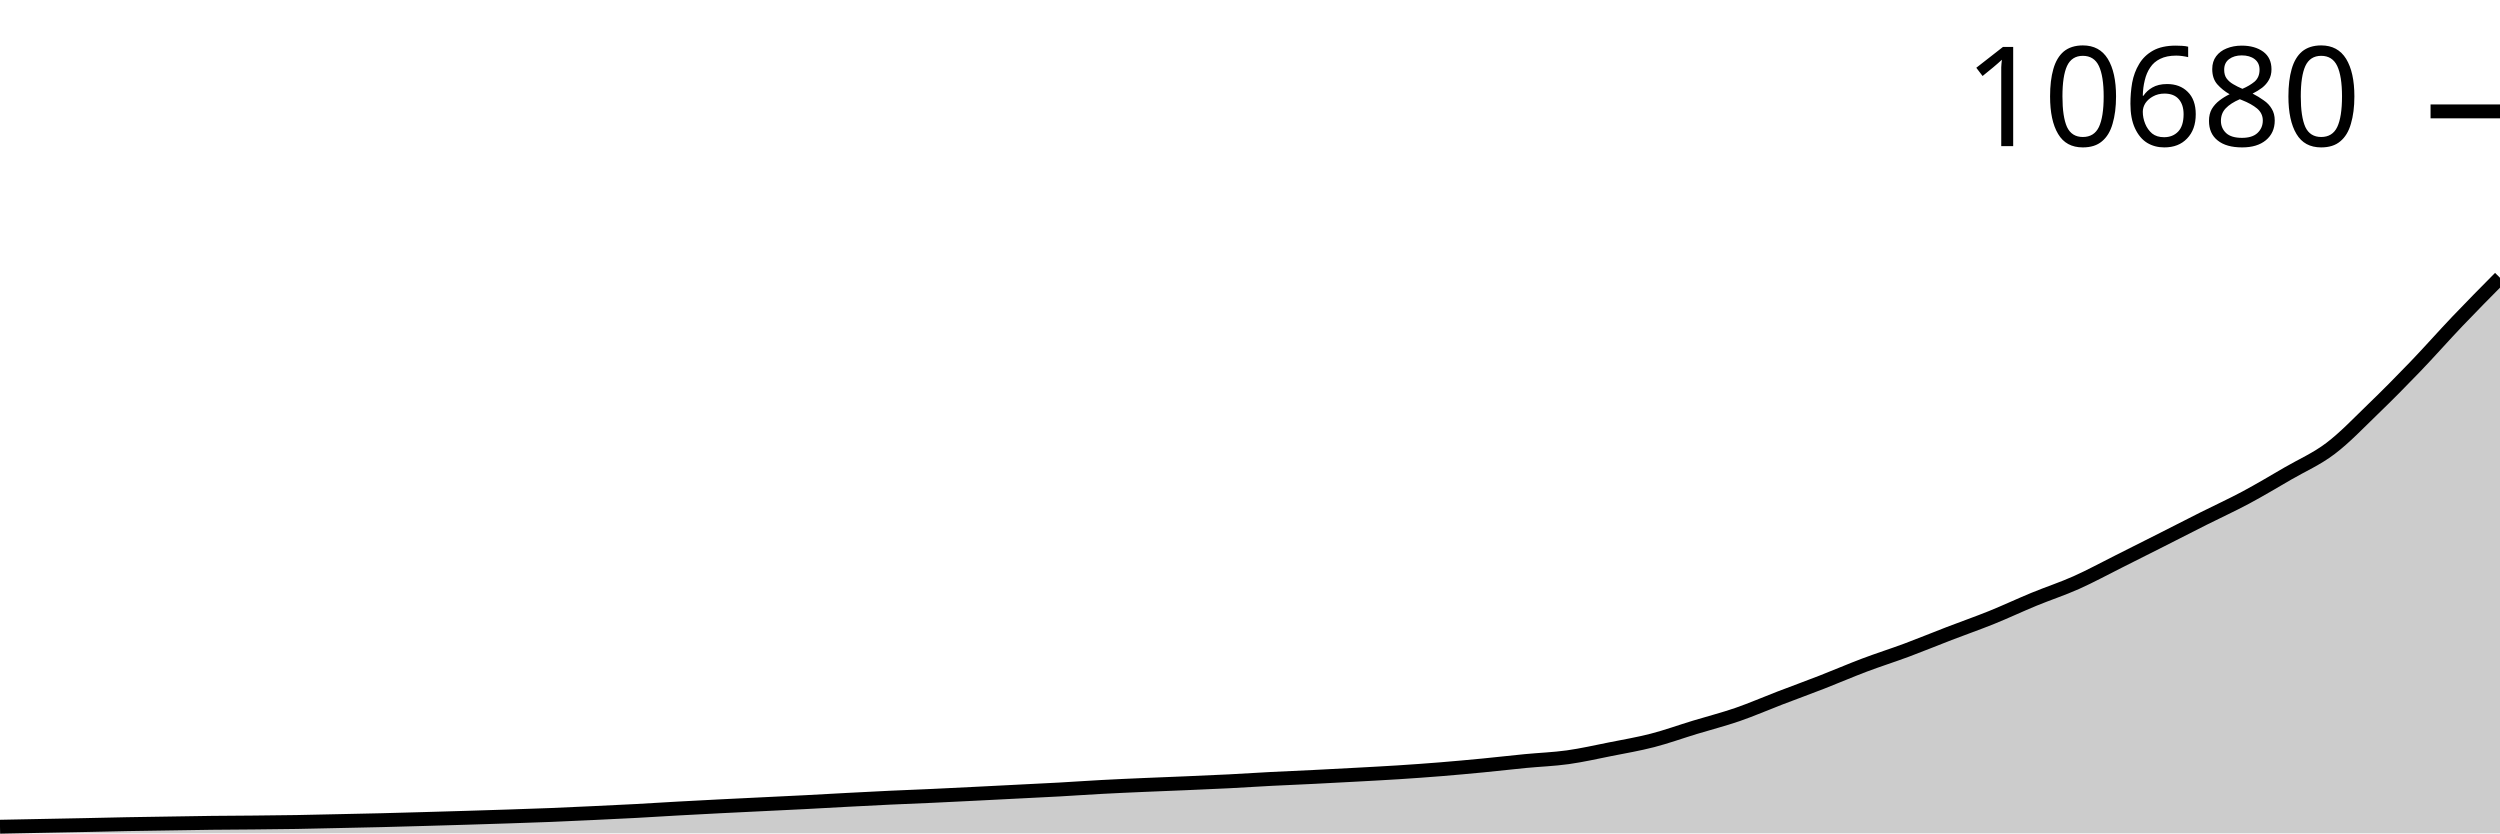
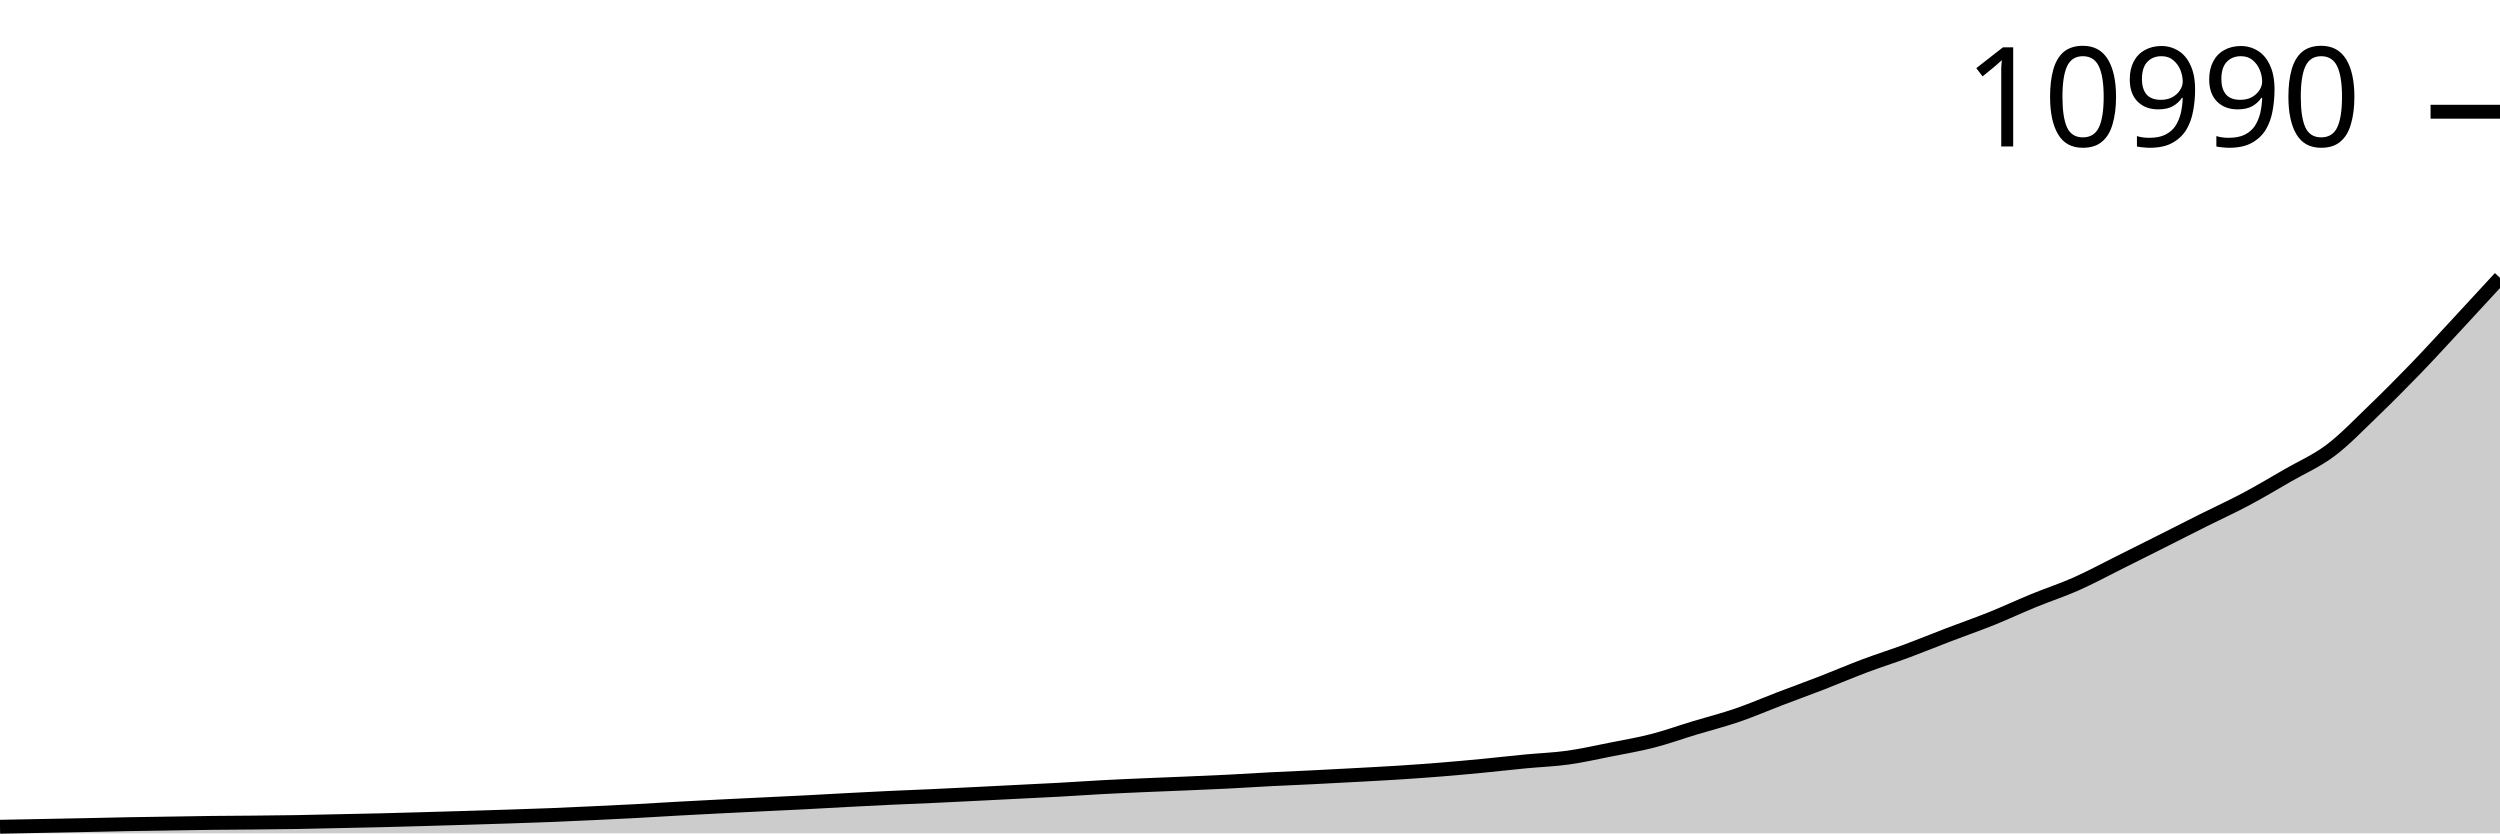
<svg xmlns="http://www.w3.org/2000/svg" viewBox="0 0 180 60">
  <g transform="translate(0,20)">
-     <path class="area" fill="rgba(0, 0, 0, 0.2)" d="M0,39.524C1.017,39.504,2.034,39.484,3.051,39.464C4.068,39.444,5.085,39.425,6.102,39.405C7.119,39.384,8.136,39.358,9.153,39.339C10.169,39.32,11.186,39.307,12.203,39.291C13.22,39.276,14.237,39.256,15.254,39.244C16.271,39.232,17.288,39.23,18.305,39.22C19.322,39.21,20.339,39.201,21.356,39.184C22.373,39.167,23.39,39.141,24.407,39.119C25.424,39.097,26.441,39.078,27.458,39.053C28.475,39.028,29.492,38.999,30.508,38.97C31.525,38.941,32.542,38.911,33.559,38.881C34.576,38.85,35.593,38.819,36.61,38.785C37.627,38.752,38.644,38.719,39.661,38.678C40.678,38.637,41.695,38.589,42.712,38.541C43.729,38.494,44.746,38.447,45.763,38.392C46.78,38.338,47.797,38.27,48.814,38.214C49.831,38.157,50.847,38.105,51.864,38.053C52.881,38.001,53.898,37.954,54.915,37.904C55.932,37.855,56.949,37.808,57.966,37.755C58.983,37.703,60,37.642,61.017,37.589C62.034,37.535,63.051,37.481,64.068,37.434C65.085,37.386,66.102,37.349,67.119,37.303C68.136,37.256,69.153,37.205,70.169,37.154C71.186,37.103,72.203,37.051,73.22,36.999C74.237,36.948,75.254,36.901,76.271,36.844C77.288,36.788,78.305,36.714,79.322,36.66C80.339,36.605,81.356,36.561,82.373,36.517C83.39,36.472,84.407,36.435,85.424,36.392C86.441,36.348,87.458,36.306,88.475,36.255C89.492,36.203,90.508,36.135,91.525,36.082C92.542,36.03,93.559,35.99,94.576,35.939C95.593,35.889,96.61,35.834,97.627,35.779C98.644,35.723,99.661,35.671,100.678,35.606C101.695,35.54,102.712,35.468,103.729,35.386C104.746,35.303,105.763,35.21,106.78,35.112C107.797,35.013,108.814,34.894,109.831,34.796C110.847,34.698,111.864,34.664,112.881,34.522C113.898,34.38,114.915,34.147,115.932,33.945C116.949,33.742,117.966,33.571,118.983,33.308C120,33.045,121.017,32.676,122.034,32.367C123.051,32.057,124.068,31.8,125.085,31.45C126.102,31.1,127.119,30.655,128.136,30.265C129.153,29.875,130.169,29.506,131.186,29.11C132.203,28.714,133.22,28.273,134.237,27.889C135.254,27.505,136.271,27.185,137.288,26.806C138.305,26.427,139.322,26.006,140.339,25.615C141.356,25.224,142.373,24.87,143.39,24.46C144.407,24.049,145.424,23.569,146.441,23.15C147.458,22.731,148.475,22.401,149.492,21.947C150.508,21.494,151.525,20.938,152.542,20.429C153.559,19.92,154.576,19.407,155.593,18.893C156.61,18.378,157.627,17.856,158.644,17.344C159.661,16.833,160.678,16.37,161.695,15.826C162.712,15.282,163.729,14.671,164.746,14.082C165.763,13.492,166.78,13.058,167.797,12.289C168.814,11.52,169.831,10.449,170.847,9.467C171.864,8.486,172.881,7.459,173.898,6.401C174.915,5.343,175.932,4.187,176.949,3.12C177.966,2.053,178.983,1.027,180,0L180,40C178.983,40,177.966,40,176.949,40C175.932,40,174.915,40,173.898,40C172.881,40,171.864,40,170.847,40C169.831,40,168.814,40,167.797,40C166.78,40,165.763,40,164.746,40C163.729,40,162.712,40,161.695,40C160.678,40,159.661,40,158.644,40C157.627,40,156.61,40,155.593,40C154.576,40,153.559,40,152.542,40C151.525,40,150.508,40,149.492,40C148.475,40,147.458,40,146.441,40C145.424,40,144.407,40,143.39,40C142.373,40,141.356,40,140.339,40C139.322,40,138.305,40,137.288,40C136.271,40,135.254,40,134.237,40C133.22,40,132.203,40,131.186,40C130.169,40,129.153,40,128.136,40C127.119,40,126.102,40,125.085,40C124.068,40,123.051,40,122.034,40C121.017,40,120,40,118.983,40C117.966,40,116.949,40,115.932,40C114.915,40,113.898,40,112.881,40C111.864,40,110.847,40,109.831,40C108.814,40,107.797,40,106.78,40C105.763,40,104.746,40,103.729,40C102.712,40,101.695,40,100.678,40C99.661,40,98.644,40,97.627,40C96.61,40,95.593,40,94.576,40C93.559,40,92.542,40,91.525,40C90.508,40,89.492,40,88.475,40C87.458,40,86.441,40,85.424,40C84.407,40,83.39,40,82.373,40C81.356,40,80.339,40,79.322,40C78.305,40,77.288,40,76.271,40C75.254,40,74.237,40,73.22,40C72.203,40,71.186,40,70.169,40C69.153,40,68.136,40,67.119,40C66.102,40,65.085,40,64.068,40C63.051,40,62.034,40,61.017,40C60,40,58.983,40,57.966,40C56.949,40,55.932,40,54.915,40C53.898,40,52.881,40,51.864,40C50.847,40,49.831,40,48.814,40C47.797,40,46.78,40,45.763,40C44.746,40,43.729,40,42.712,40C41.695,40,40.678,40,39.661,40C38.644,40,37.627,40,36.61,40C35.593,40,34.576,40,33.559,40C32.542,40,31.525,40,30.508,40C29.492,40,28.475,40,27.458,40C26.441,40,25.424,40,24.407,40C23.39,40,22.373,40,21.356,40C20.339,40,19.322,40,18.305,40C17.288,40,16.271,40,15.254,40C14.237,40,13.22,40,12.203,40C11.186,40,10.169,40,9.153,40C8.136,40,7.119,40,6.102,40C5.085,40,4.068,40,3.051,40C2.034,40,1.017,40,0,40Z" />
-     <path class="line" stroke="black" fill="none" d="M0,39.524C1.017,39.504,2.034,39.484,3.051,39.464C4.068,39.444,5.085,39.425,6.102,39.405C7.119,39.384,8.136,39.358,9.153,39.339C10.169,39.32,11.186,39.307,12.203,39.291C13.22,39.276,14.237,39.256,15.254,39.244C16.271,39.232,17.288,39.23,18.305,39.22C19.322,39.21,20.339,39.201,21.356,39.184C22.373,39.167,23.39,39.141,24.407,39.119C25.424,39.097,26.441,39.078,27.458,39.053C28.475,39.028,29.492,38.999,30.508,38.97C31.525,38.941,32.542,38.911,33.559,38.881C34.576,38.85,35.593,38.819,36.61,38.785C37.627,38.752,38.644,38.719,39.661,38.678C40.678,38.637,41.695,38.589,42.712,38.541C43.729,38.494,44.746,38.447,45.763,38.392C46.78,38.338,47.797,38.27,48.814,38.214C49.831,38.157,50.847,38.105,51.864,38.053C52.881,38.001,53.898,37.954,54.915,37.904C55.932,37.855,56.949,37.808,57.966,37.755C58.983,37.703,60,37.642,61.017,37.589C62.034,37.535,63.051,37.481,64.068,37.434C65.085,37.386,66.102,37.349,67.119,37.303C68.136,37.256,69.153,37.205,70.169,37.154C71.186,37.103,72.203,37.051,73.22,36.999C74.237,36.948,75.254,36.901,76.271,36.844C77.288,36.788,78.305,36.714,79.322,36.66C80.339,36.605,81.356,36.561,82.373,36.517C83.39,36.472,84.407,36.435,85.424,36.392C86.441,36.348,87.458,36.306,88.475,36.255C89.492,36.203,90.508,36.135,91.525,36.082C92.542,36.03,93.559,35.99,94.576,35.939C95.593,35.889,96.61,35.834,97.627,35.779C98.644,35.723,99.661,35.671,100.678,35.606C101.695,35.54,102.712,35.468,103.729,35.386C104.746,35.303,105.763,35.21,106.78,35.112C107.797,35.013,108.814,34.894,109.831,34.796C110.847,34.698,111.864,34.664,112.881,34.522C113.898,34.38,114.915,34.147,115.932,33.945C116.949,33.742,117.966,33.571,118.983,33.308C120,33.045,121.017,32.676,122.034,32.367C123.051,32.057,124.068,31.8,125.085,31.45C126.102,31.1,127.119,30.655,128.136,30.265C129.153,29.875,130.169,29.506,131.186,29.11C132.203,28.714,133.22,28.273,134.237,27.889C135.254,27.505,136.271,27.185,137.288,26.806C138.305,26.427,139.322,26.006,140.339,25.615C141.356,25.224,142.373,24.87,143.39,24.46C144.407,24.049,145.424,23.569,146.441,23.15C147.458,22.731,148.475,22.401,149.492,21.947C150.508,21.494,151.525,20.938,152.542,20.429C153.559,19.92,154.576,19.407,155.593,18.893C156.61,18.378,157.627,17.856,158.644,17.344C159.661,16.833,160.678,16.37,161.695,15.826C162.712,15.282,163.729,14.671,164.746,14.082C165.763,13.492,166.78,13.058,167.797,12.289C168.814,11.52,169.831,10.449,170.847,9.467C171.864,8.486,172.881,7.459,173.898,6.401C174.915,5.343,175.932,4.187,176.949,3.12C177.966,2.053,178.983,1.027,180,0" />
-     <path class="axis-ceiling" stroke-width="1" stroke="black" fill="none" d="M175,-11.98L180,-11.98" />
-     <text class="axis-ceiling-label" font-family="sans-serif" text-anchor="end" font-size="10px" x="170" y="-9.48">10680</text>
+     <path class="area" fill="rgba(0, 0, 0, 0.2)" d="M0,39.526C1.017,39.506,2.034,39.487,3.051,39.467C4.068,39.447,5.085,39.428,6.102,39.408C7.119,39.387,8.136,39.361,9.153,39.342C10.169,39.324,11.186,39.311,12.203,39.295C13.22,39.279,14.237,39.259,15.254,39.248C16.271,39.236,17.288,39.234,18.305,39.224C19.322,39.214,20.339,39.205,21.356,39.188C22.373,39.172,23.39,39.145,24.407,39.123C25.424,39.102,26.441,39.083,27.458,39.058C28.475,39.033,29.492,39.004,30.508,38.975C31.525,38.946,32.542,38.917,33.559,38.886C34.576,38.856,35.593,38.825,36.61,38.791C37.627,38.758,38.644,38.725,39.661,38.685C40.678,38.644,41.695,38.596,42.712,38.549C43.729,38.501,44.746,38.455,45.763,38.4C46.78,38.346,47.797,38.279,48.814,38.223C49.831,38.166,50.847,38.114,51.864,38.063C52.881,38.011,53.898,37.964,54.915,37.915C55.932,37.865,56.949,37.819,57.966,37.767C58.983,37.714,60,37.654,61.017,37.601C62.034,37.547,63.051,37.494,64.068,37.447C65.085,37.399,66.102,37.363,67.119,37.316C68.136,37.27,69.153,37.219,70.169,37.168C71.186,37.118,72.203,37.066,73.22,37.014C74.237,36.963,75.254,36.916,76.271,36.86C77.288,36.804,78.305,36.731,79.322,36.677C80.339,36.622,81.356,36.579,82.373,36.534C83.39,36.49,84.407,36.453,85.424,36.41C86.441,36.367,87.458,36.325,88.475,36.274C89.492,36.222,90.508,36.154,91.525,36.102C92.542,36.05,93.559,36.01,94.576,35.96C95.593,35.909,96.61,35.855,97.627,35.8C98.644,35.744,99.661,35.693,100.678,35.628C101.695,35.563,102.712,35.491,103.729,35.409C104.746,35.327,105.763,35.234,106.78,35.136C107.797,35.039,108.814,34.92,109.831,34.822C110.847,34.725,111.864,34.691,112.881,34.55C113.898,34.409,114.915,34.177,115.932,33.975C116.949,33.774,117.966,33.603,118.983,33.341C120,33.08,121.017,32.713,122.034,32.405C123.051,32.097,124.068,31.841,125.085,31.493C126.102,31.144,127.119,30.702,128.136,30.314C129.153,29.926,130.169,29.559,131.186,29.165C132.203,28.771,133.22,28.332,134.237,27.95C135.254,27.568,136.271,27.249,137.288,26.872C138.305,26.495,139.322,26.076,140.339,25.687C141.356,25.298,142.373,24.947,143.39,24.538C144.407,24.129,145.424,23.651,146.441,23.235C147.458,22.818,148.475,22.489,149.492,22.038C150.508,21.587,151.525,21.034,152.542,20.527C153.559,20.021,154.576,19.51,155.593,18.999C156.61,18.487,157.627,17.967,158.644,17.459C159.661,16.95,160.678,16.489,161.695,15.948C162.712,15.407,163.729,14.799,164.746,14.212C165.763,13.626,166.78,13.194,167.797,12.429C168.814,11.664,169.831,10.597,170.847,9.621C171.864,8.644,172.881,7.622,173.898,6.57C174.915,5.517,175.932,4.401,176.949,3.306C177.966,2.211,178.983,1.105,180,0L180,40C178.983,40,177.966,40,176.949,40C175.932,40,174.915,40,173.898,40C172.881,40,171.864,40,170.847,40C169.831,40,168.814,40,167.797,40C166.78,40,165.763,40,164.746,40C163.729,40,162.712,40,161.695,40C160.678,40,159.661,40,158.644,40C157.627,40,156.61,40,155.593,40C154.576,40,153.559,40,152.542,40C151.525,40,150.508,40,149.492,40C148.475,40,147.458,40,146.441,40C145.424,40,144.407,40,143.39,40C142.373,40,141.356,40,140.339,40C139.322,40,138.305,40,137.288,40C136.271,40,135.254,40,134.237,40C133.22,40,132.203,40,131.186,40C130.169,40,129.153,40,128.136,40C127.119,40,126.102,40,125.085,40C124.068,40,123.051,40,122.034,40C121.017,40,120,40,118.983,40C117.966,40,116.949,40,115.932,40C114.915,40,113.898,40,112.881,40C111.864,40,110.847,40,109.831,40C108.814,40,107.797,40,106.78,40C105.763,40,104.746,40,103.729,40C102.712,40,101.695,40,100.678,40C99.661,40,98.644,40,97.627,40C96.61,40,95.593,40,94.576,40C93.559,40,92.542,40,91.525,40C90.508,40,89.492,40,88.475,40C87.458,40,86.441,40,85.424,40C84.407,40,83.39,40,82.373,40C81.356,40,80.339,40,79.322,40C78.305,40,77.288,40,76.271,40C75.254,40,74.237,40,73.22,40C72.203,40,71.186,40,70.169,40C69.153,40,68.136,40,67.119,40C66.102,40,65.085,40,64.068,40C63.051,40,62.034,40,61.017,40C60,40,58.983,40,57.966,40C56.949,40,55.932,40,54.915,40C53.898,40,52.881,40,51.864,40C50.847,40,49.831,40,48.814,40C47.797,40,46.78,40,45.763,40C44.746,40,43.729,40,42.712,40C41.695,40,40.678,40,39.661,40C38.644,40,37.627,40,36.61,40C35.593,40,34.576,40,33.559,40C32.542,40,31.525,40,30.508,40C29.492,40,28.475,40,27.458,40C26.441,40,25.424,40,24.407,40C23.39,40,22.373,40,21.356,40C20.339,40,19.322,40,18.305,40C17.288,40,16.271,40,15.254,40C14.237,40,13.22,40,12.203,40C11.186,40,10.169,40,9.153,40C8.136,40,7.119,40,6.102,40C5.085,40,4.068,40,3.051,40C2.034,40,1.017,40,0,40Z" />
+     <path class="line" stroke="black" fill="none" d="M0,39.526C1.017,39.506,2.034,39.487,3.051,39.467C4.068,39.447,5.085,39.428,6.102,39.408C7.119,39.387,8.136,39.361,9.153,39.342C10.169,39.324,11.186,39.311,12.203,39.295C13.22,39.279,14.237,39.259,15.254,39.248C16.271,39.236,17.288,39.234,18.305,39.224C19.322,39.214,20.339,39.205,21.356,39.188C22.373,39.172,23.39,39.145,24.407,39.123C25.424,39.102,26.441,39.083,27.458,39.058C28.475,39.033,29.492,39.004,30.508,38.975C31.525,38.946,32.542,38.917,33.559,38.886C34.576,38.856,35.593,38.825,36.61,38.791C37.627,38.758,38.644,38.725,39.661,38.685C40.678,38.644,41.695,38.596,42.712,38.549C43.729,38.501,44.746,38.455,45.763,38.4C46.78,38.346,47.797,38.279,48.814,38.223C49.831,38.166,50.847,38.114,51.864,38.063C52.881,38.011,53.898,37.964,54.915,37.915C55.932,37.865,56.949,37.819,57.966,37.767C58.983,37.714,60,37.654,61.017,37.601C62.034,37.547,63.051,37.494,64.068,37.447C65.085,37.399,66.102,37.363,67.119,37.316C68.136,37.27,69.153,37.219,70.169,37.168C71.186,37.118,72.203,37.066,73.22,37.014C74.237,36.963,75.254,36.916,76.271,36.86C77.288,36.804,78.305,36.731,79.322,36.677C80.339,36.622,81.356,36.579,82.373,36.534C83.39,36.49,84.407,36.453,85.424,36.41C86.441,36.367,87.458,36.325,88.475,36.274C89.492,36.222,90.508,36.154,91.525,36.102C92.542,36.05,93.559,36.01,94.576,35.96C95.593,35.909,96.61,35.855,97.627,35.8C98.644,35.744,99.661,35.693,100.678,35.628C101.695,35.563,102.712,35.491,103.729,35.409C104.746,35.327,105.763,35.234,106.78,35.136C107.797,35.039,108.814,34.92,109.831,34.822C110.847,34.725,111.864,34.691,112.881,34.55C113.898,34.409,114.915,34.177,115.932,33.975C116.949,33.774,117.966,33.603,118.983,33.341C120,33.08,121.017,32.713,122.034,32.405C123.051,32.097,124.068,31.841,125.085,31.493C126.102,31.144,127.119,30.702,128.136,30.314C129.153,29.926,130.169,29.559,131.186,29.165C132.203,28.771,133.22,28.332,134.237,27.95C135.254,27.568,136.271,27.249,137.288,26.872C138.305,26.495,139.322,26.076,140.339,25.687C141.356,25.298,142.373,24.947,143.39,24.538C144.407,24.129,145.424,23.651,146.441,23.235C147.458,22.818,148.475,22.489,149.492,22.038C150.508,21.587,151.525,21.034,152.542,20.527C153.559,20.021,154.576,19.51,155.593,18.999C156.61,18.487,157.627,17.967,158.644,17.459C159.661,16.95,160.678,16.489,161.695,15.948C162.712,15.407,163.729,14.799,164.746,14.212C165.763,13.626,166.78,13.194,167.797,12.429C168.814,11.664,169.831,10.597,170.847,9.621C171.864,8.644,172.881,7.622,173.898,6.57C174.915,5.517,175.932,4.401,176.949,3.306C177.966,2.211,178.983,1.105,180,0" />
+     <path class="axis-ceiling" stroke-width="1" stroke="black" fill="none" d="M175,-11.955L180,-11.955" />
+     <text class="axis-ceiling-label" font-family="sans-serif" text-anchor="end" font-size="10px" x="170" y="-9.455">10990</text>
  </g>
</svg>
